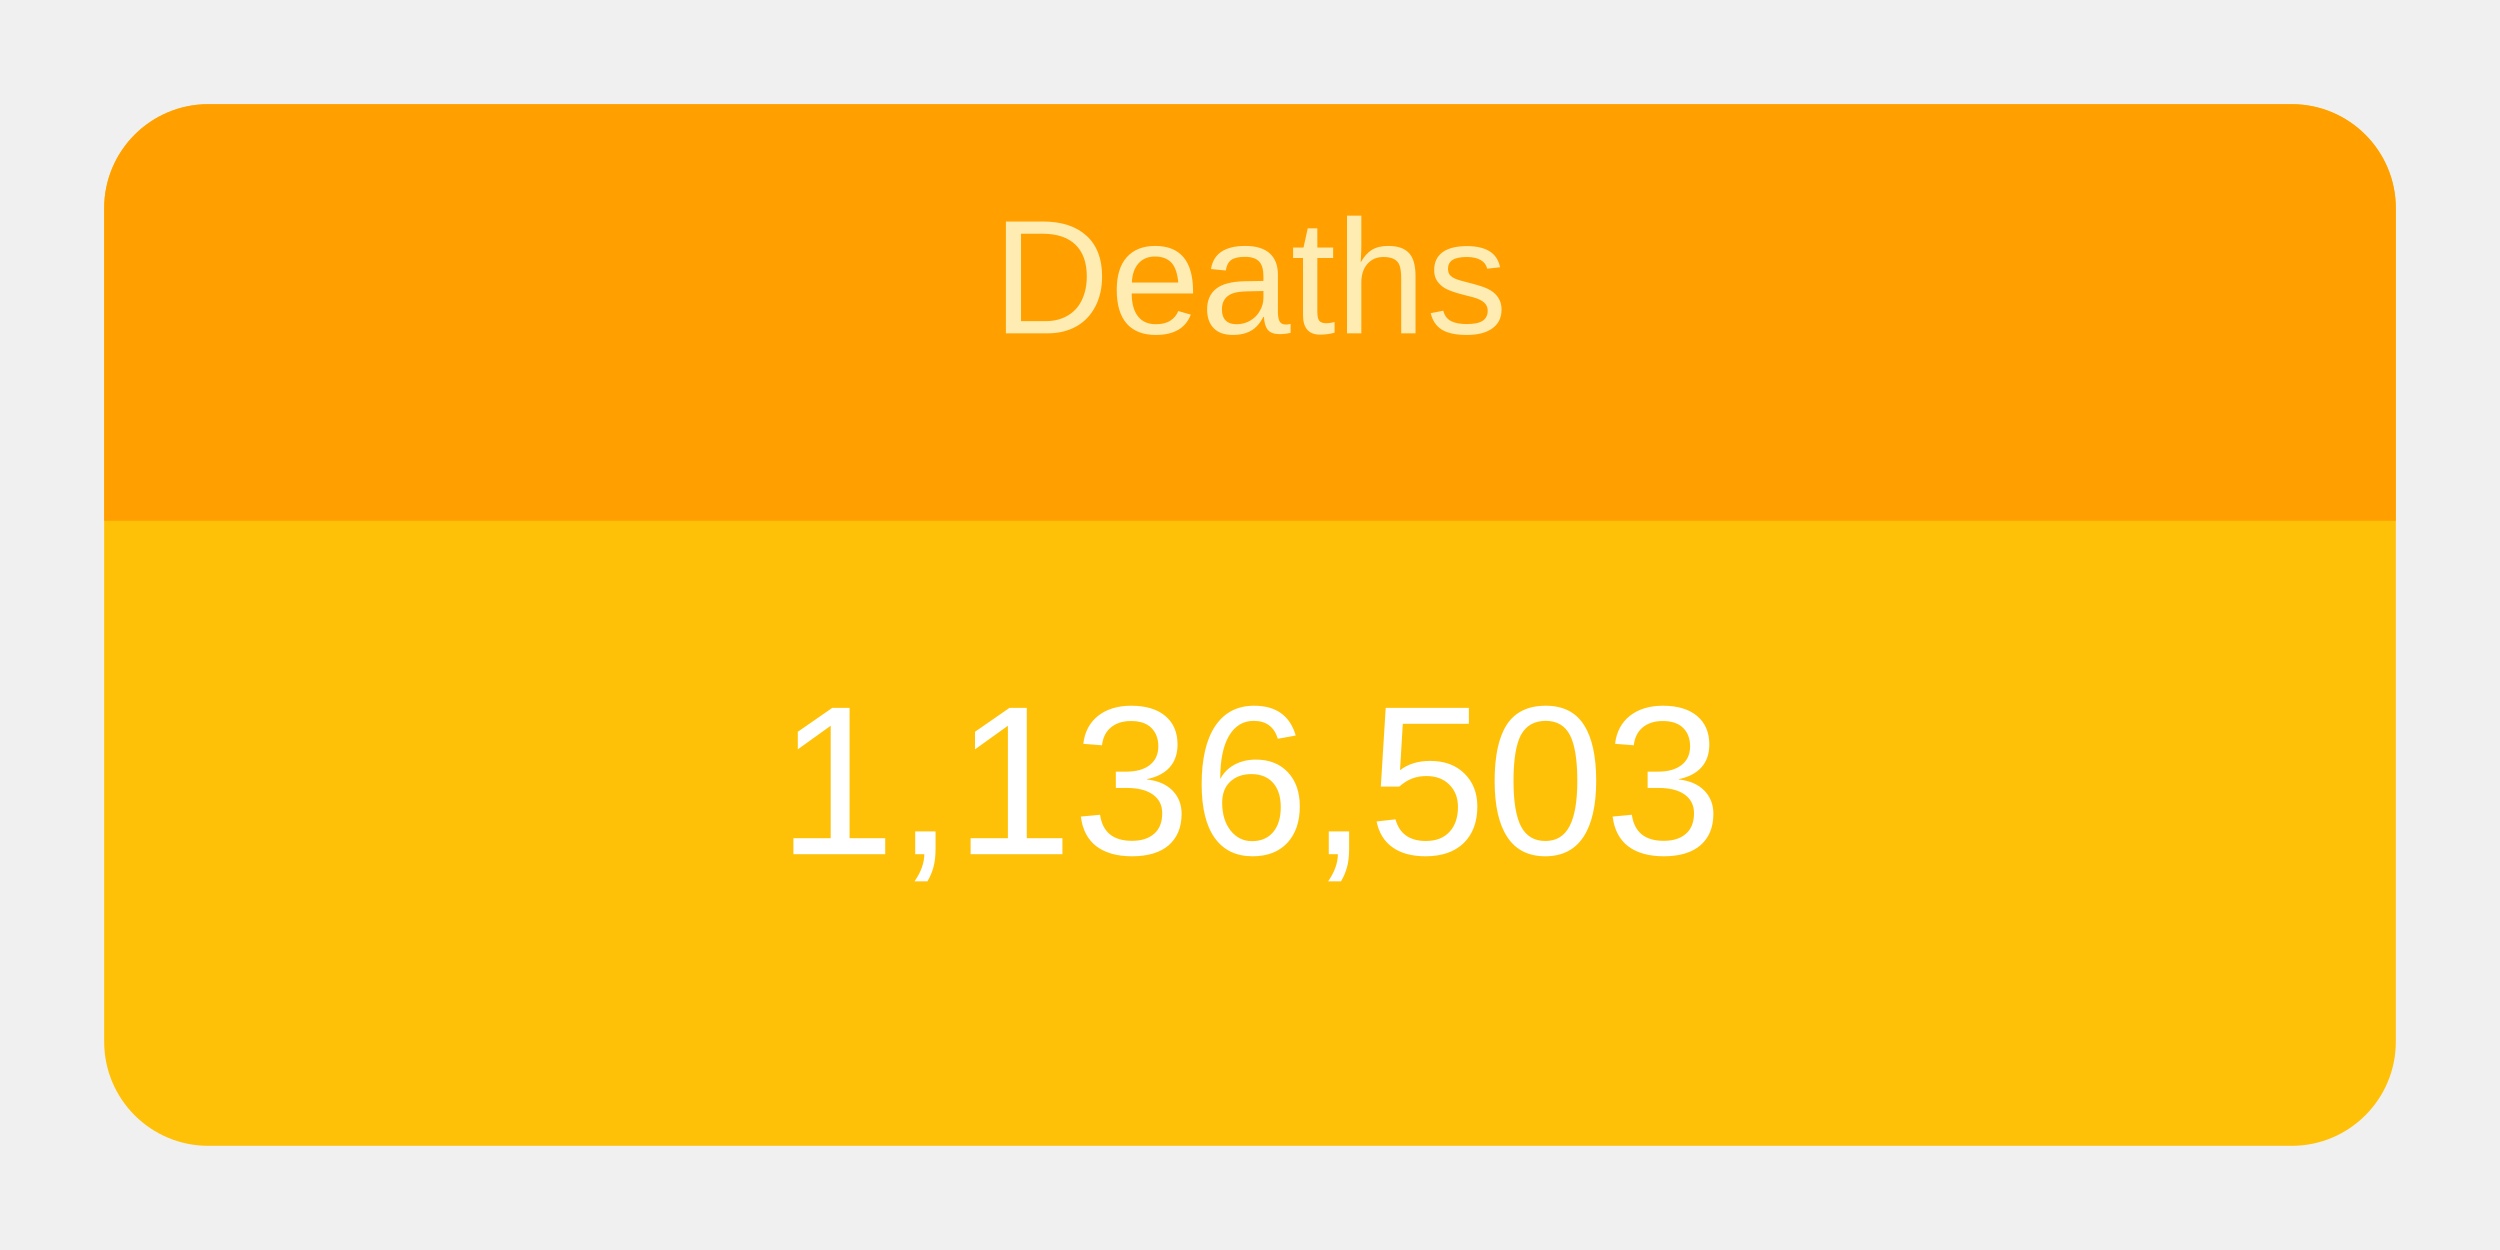
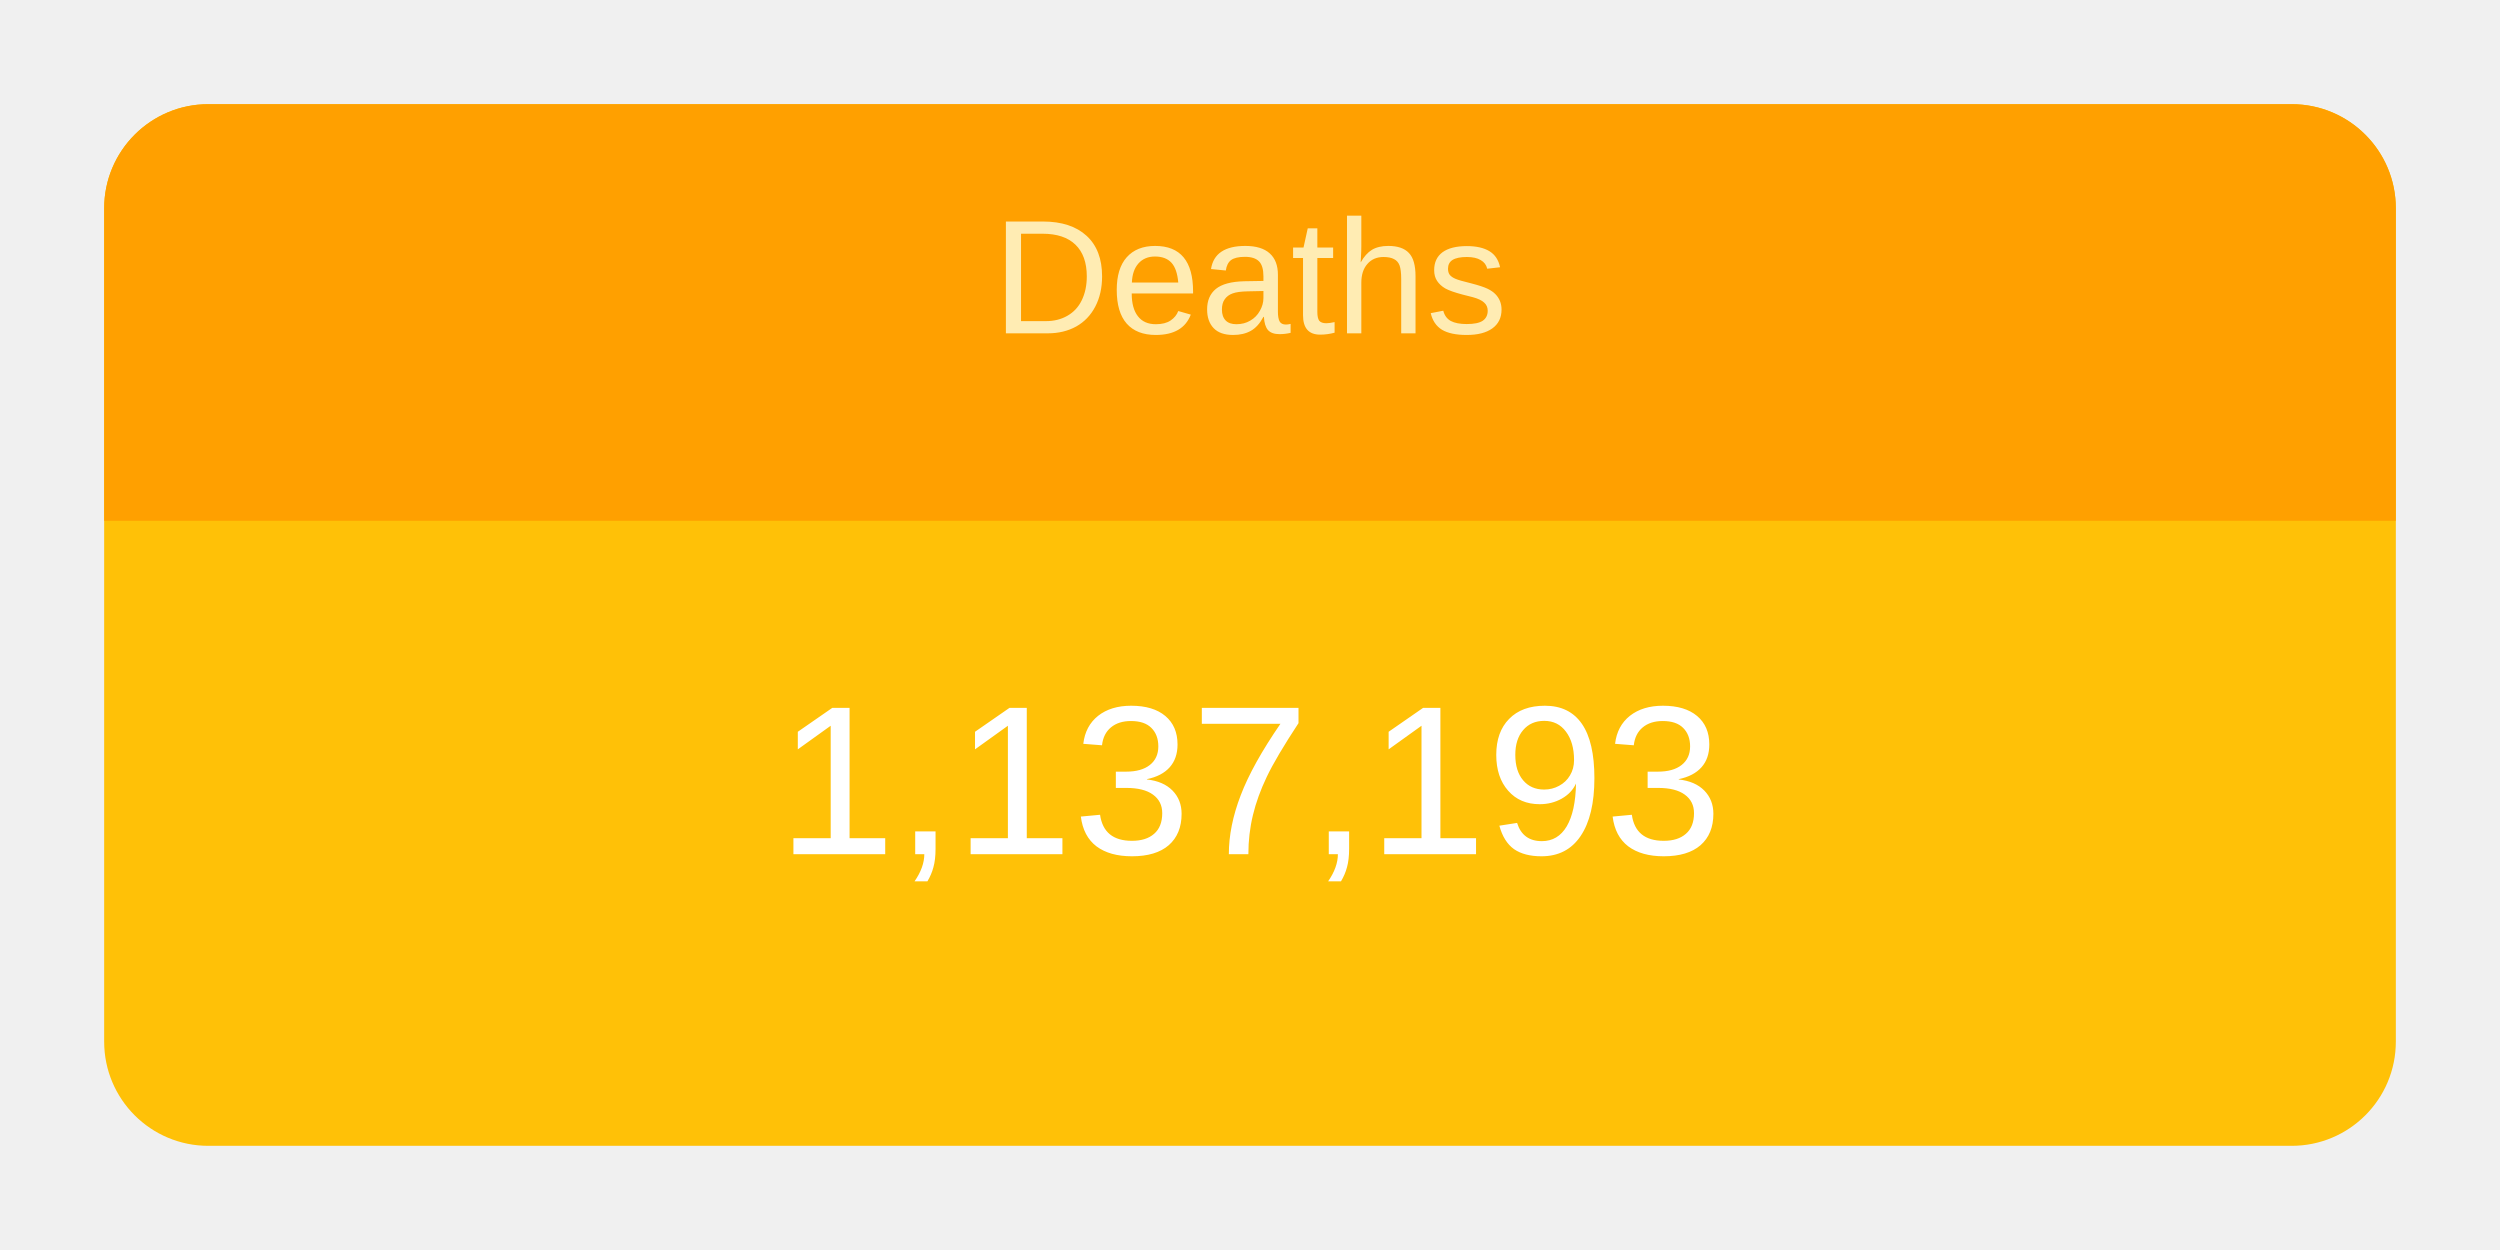
<svg xmlns="http://www.w3.org/2000/svg" height="120" viewBox="" width="240">
  <g transform="translate(10,10)">
    <rect rx="10" ry="10" width="220" height="100" style="fill: #ffc107; stroke-width: 5;" />
    <svg width="220" height="100">
      <text x="50%" y="72%" alignment-baseline="middle" text-anchor="middle" fill="white" font-size="1.7em" font-family="Arial, Helvetica, sans-serif">
-         1,136,503
+         1,137,193
      </text>
    </svg>
    <path fill="#FFA000" d=" M 210 0              a 10 10 0 0 1 10 10              v 30             h-220             v-30             a 10 10 0 0 1 10 -10" />
    <svg width="220" height="40">
      <text x="50%" y="55%" alignment-baseline="middle" text-anchor="middle" fill="#FFECB3" font-size="1.3em" font-family="Arial, Helvetica, sans-serif">
        Deaths
      </text>
    </svg>
  </g>
</svg>
